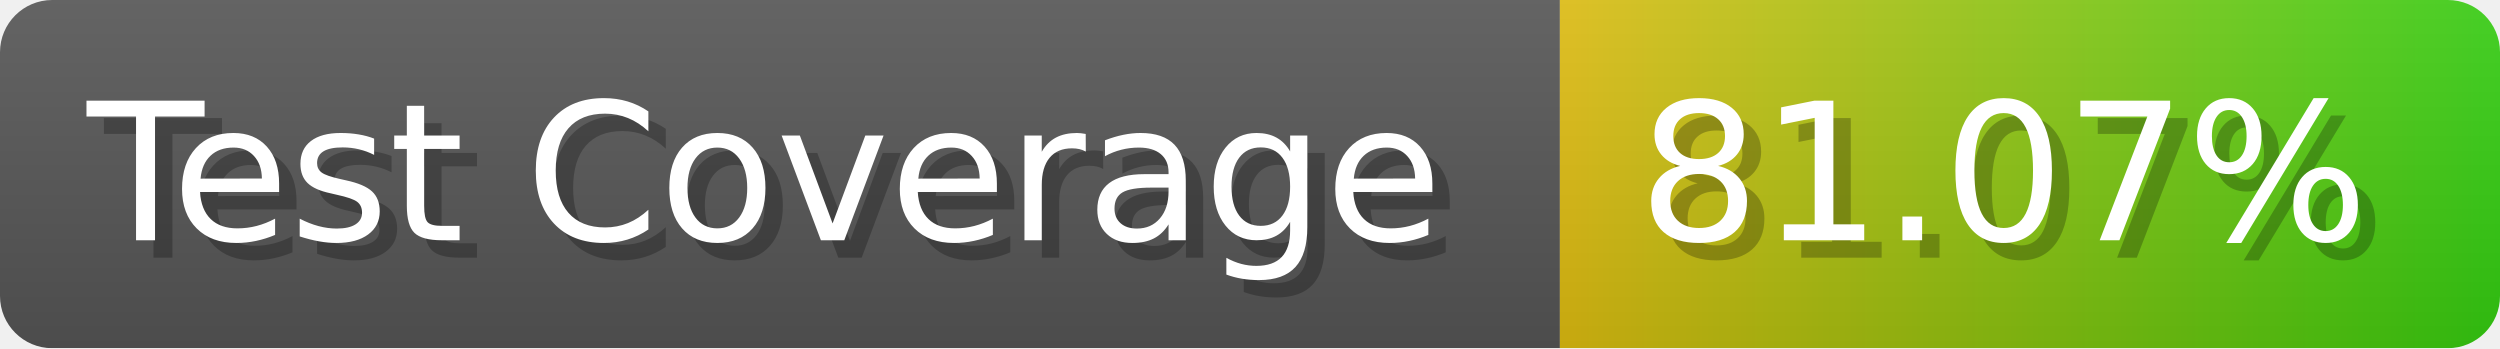
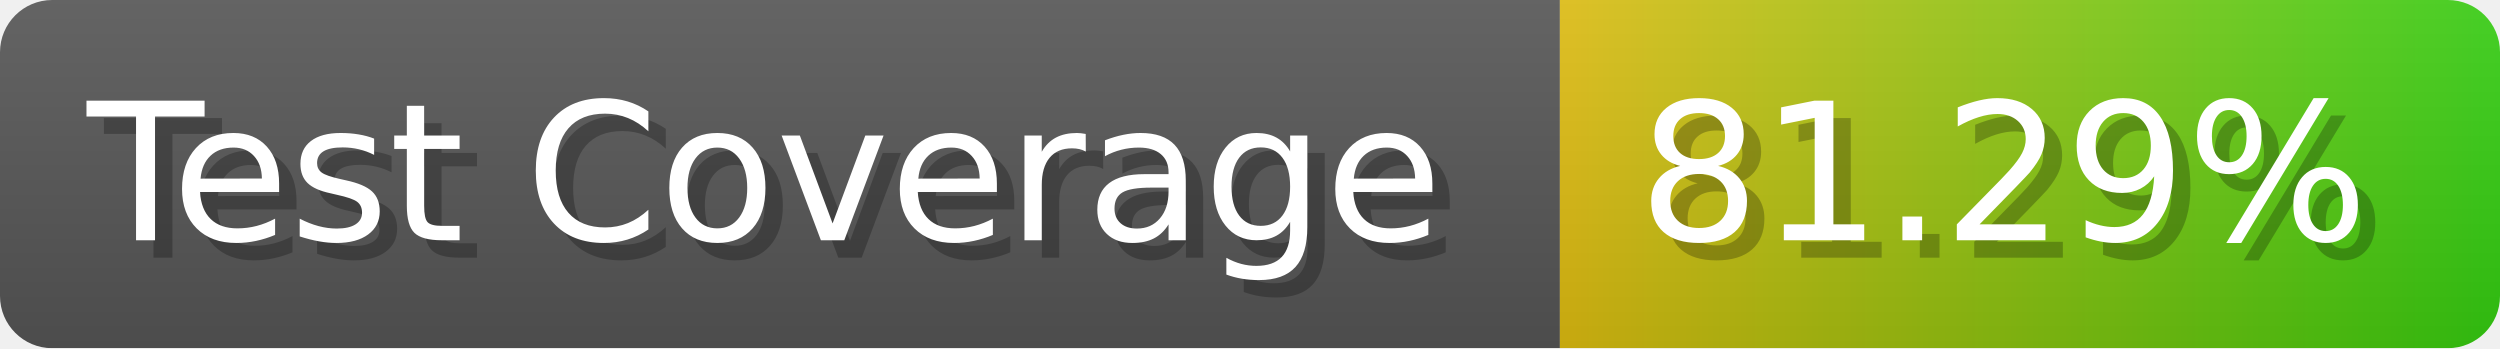
- <svg xmlns="http://www.w3.org/2000/svg" width="143.6" height="20" viewBox="0 0 1436 200" role="img" aria-label="Test Coverage: 81.07%">
+ <svg xmlns="http://www.w3.org/2000/svg" width="143.6" height="20" viewBox="0 0 1436 200" role="img" aria-label="Test Coverage: 81.29%">
  <linearGradient id="a" x2="0" y2="100%">
    <stop offset="0" stop-opacity=".1" stop-color="#EEE" />
    <stop offset="1" stop-opacity=".1" />
  </linearGradient>
  <mask id="m">
    <rect width="1436" height="200" rx="30" fill="#FFF" />
  </mask>
  <g mask="url(#m)">
    <rect width="896" height="200" fill="#555" />
    <rect width="540" height="200" fill="url(#x)" x="896" />
    <rect width="1436" height="200" fill="url(#a)" />
  </g>
  <g aria-hidden="true" fill="#fff" text-anchor="start" font-family="Verdana,DejaVu Sans,sans-serif" font-size="110">
    <text x="60" y="148" textLength="796" fill="#000" opacity="0.25">Test Coverage</text>
    <text x="50" y="138" textLength="796">Test Coverage</text>
-     <text x="951" y="148" textLength="440" fill="#000" opacity="0.25">81.07%</text>
-     <text x="941" y="138" textLength="440">81.07%</text>
+     <text x="951" y="148" textLength="440" fill="#000" opacity="0.25">81.29%</text>
+     <text x="941" y="138" textLength="440">81.29%</text>
  </g>
  <linearGradient id="x" x1="0%" y1="0%" x2="100%" y2="0%">
    <stop offset="0%" style="stop-color:#DB1" />
    <stop offset="100%" style="stop-color:#3C1" />
  </linearGradient>
</svg>
